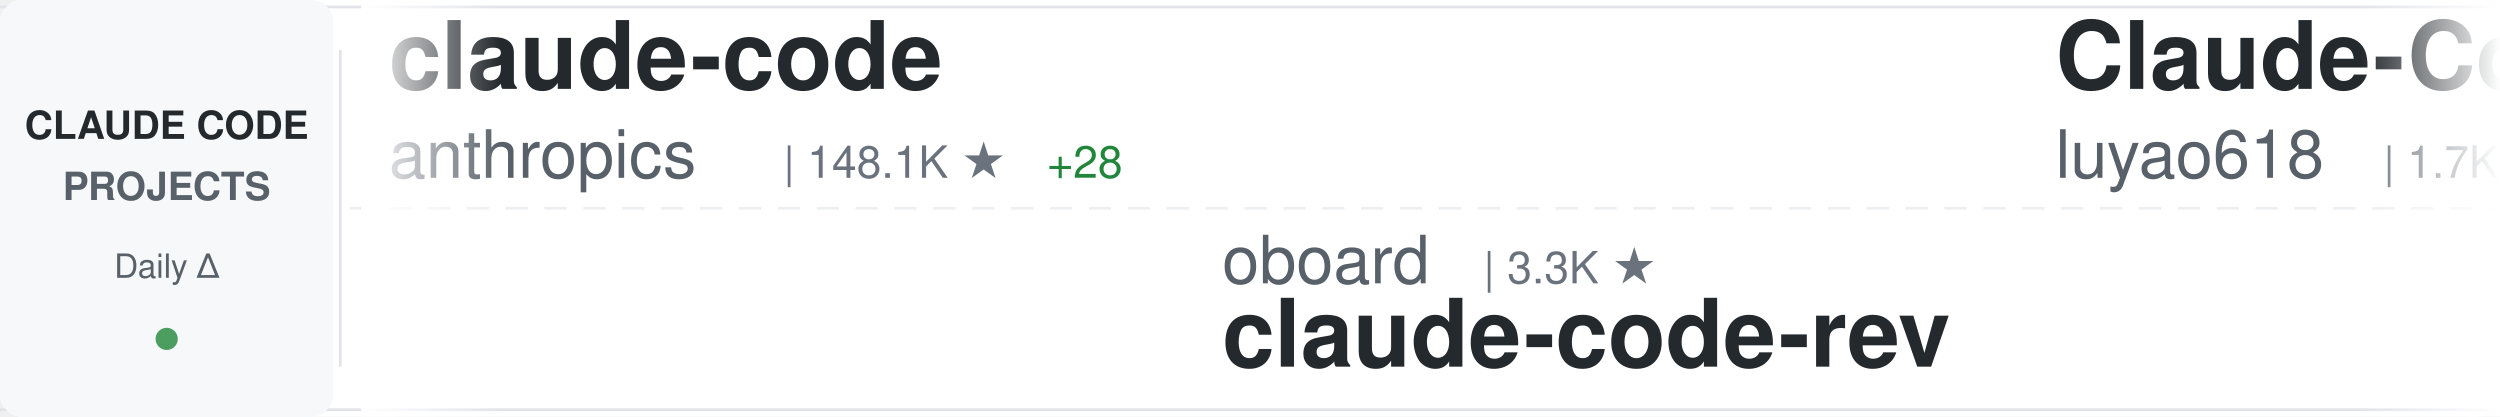
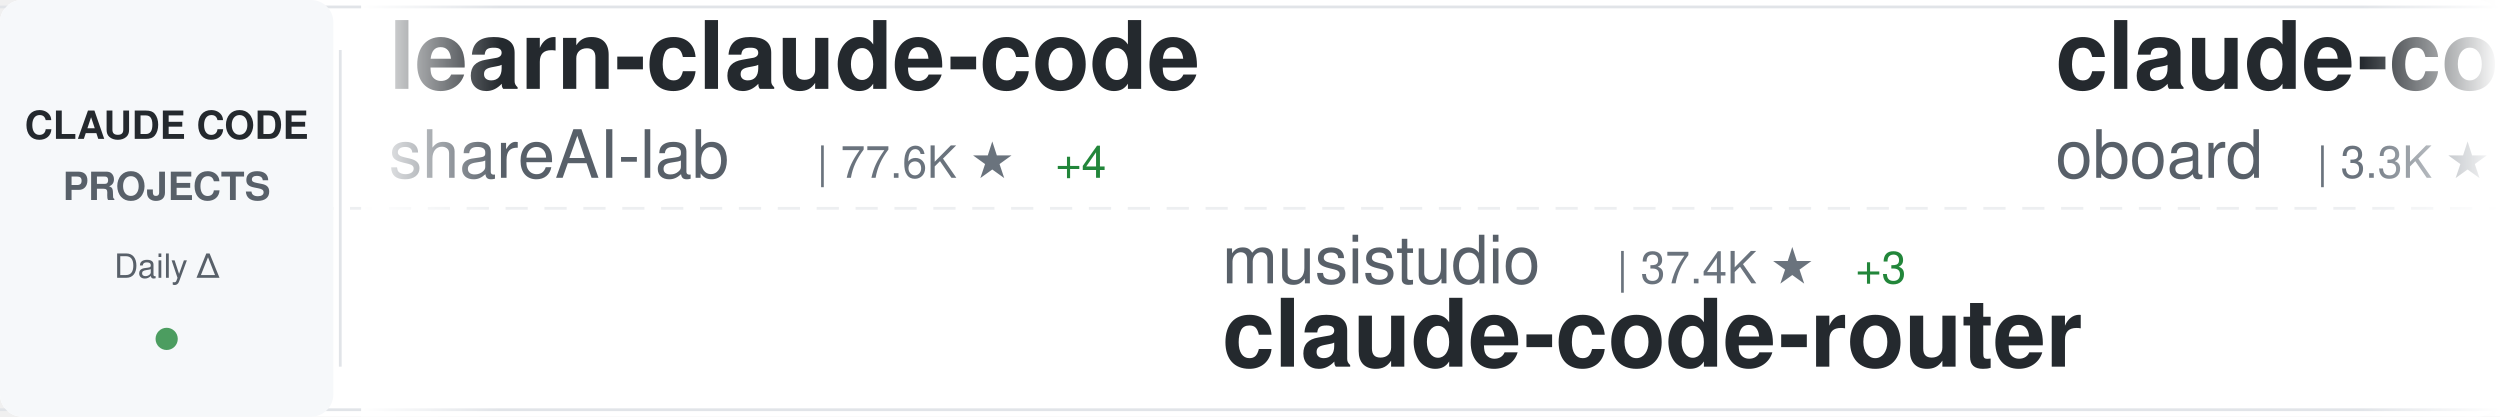
<svg xmlns="http://www.w3.org/2000/svg" width="900" height="150">
  <defs>
    <linearGradient id="awesomeLeftFade" x1="0%" y1="0%" x2="100%" y2="0%">
      <stop offset="0%" style="stop-color:#ffffff;stop-opacity:1" />
      <stop offset="100%" style="stop-color:#ffffff;stop-opacity:0" />
    </linearGradient>
    <linearGradient id="awesomeRightFade" x1="0%" y1="0%" x2="100%" y2="0%">
      <stop offset="0%" style="stop-color:#ffffff;stop-opacity:0" />
      <stop offset="100%" style="stop-color:#ffffff;stop-opacity:1" />
    </linearGradient>
  </defs>
  <rect width="900" height="150" fill="#ffffff" rx="8" />
  <rect x="0" y="2" width="900" height="1" fill="#e1e4e8" />
  <rect x="0" y="147" width="900" height="1" fill="#e1e4e8" />
  <line x1="0" y1="75" x2="900" y2="75" stroke="#e1e4e8" stroke-width="1" stroke-dasharray="8 6" opacity="0.6" />
  <rect x="0" y="0" width="120" height="150" fill="#f6f8fa" rx="8" />
  <text x="60" y="50" font-family="-apple-system, BlinkMacSystemFont, 'Segoe UI', Helvetica, Arial, sans-serif" font-size="14" font-weight="600" fill="#24292e" text-anchor="middle">CLAUDE CODE</text>
  <text x="60" y="72" font-family="-apple-system, BlinkMacSystemFont, 'Segoe UI', Helvetica, Arial, sans-serif" font-size="14" font-weight="600" fill="#586069" text-anchor="middle">PROJECTS</text>
  <text x="60" y="100" font-family="-apple-system, BlinkMacSystemFont, 'Segoe UI', Helvetica, Arial, sans-serif" font-size="12" font-weight="500" fill="#586069" text-anchor="middle">Daily Δ</text>
  <circle cx="60" cy="122" r="4" fill="#22863a" opacity="0.8" />
  <rect x="122" y="18" width="1" height="114" fill="#e1e4e8" />
  <clipPath id="awesomeTickerClip">
    <rect x="130" y="0" width="770" height="150" />
  </clipPath>
  <g clip-path="url(#awesomeTickerClip)">
    <g id="awesomeTickerItems">
      <animateTransform attributeName="transform" attributeType="XML" type="translate" from="0 0" to="-3000 0" dur="54s" repeatCount="indefinite" />
      <g transform="translate(0, 0)">
-         <text x="140" y="32" font-family="-apple-system, BlinkMacSystemFont, 'Segoe UI', Helvetica, Arial, sans-serif" font-size="34" font-weight="600" fill="#24292e">claude-code</text>
-         <text x="140" y="64" font-family="-apple-system, BlinkMacSystemFont, 'Segoe UI', Helvetica, Arial, sans-serif" font-size="24" font-weight="400" fill="#586069">anthropics</text>
-         <text x="282" y="64" font-family="-apple-system, BlinkMacSystemFont, 'Segoe UI', Helvetica, Arial, sans-serif" font-size="16" font-weight="500" fill="#6a737d">| 148.1K ★</text>
-         <text x="377" y="64" font-family="-apple-system, BlinkMacSystemFont, 'Segoe UI', Helvetica, Arial, sans-serif" font-size="16" font-weight="500" fill="#22863a"> +28</text>
+         <text x="140" y="32" font-family="-apple-system, BlinkMacSystemFont, 'Segoe UI', Helvetica, Arial, sans-serif" font-size="34" font-weight="600" fill="#24292e">learn-claude-code</text>
+         <text x="140" y="64" font-family="-apple-system, BlinkMacSystemFont, 'Segoe UI', Helvetica, Arial, sans-serif" font-size="24" font-weight="400" fill="#586069">shareAI-lab</text>
+         <text x="294" y="64" font-family="-apple-system, BlinkMacSystemFont, 'Segoe UI', Helvetica, Arial, sans-serif" font-size="16" font-weight="500" fill="#6a737d">| 77.6K ★</text>
+         <text x="380" y="64" font-family="-apple-system, BlinkMacSystemFont, 'Segoe UI', Helvetica, Arial, sans-serif" font-size="16" font-weight="500" fill="#22863a"> +4</text>
      </g>
      <g transform="translate(300, 0)">
-         <text x="140" y="102" font-family="-apple-system, BlinkMacSystemFont, 'Segoe UI', Helvetica, Arial, sans-serif" font-size="24" font-weight="400" fill="#586069">oboard</text>
-         <text x="234" y="102" font-family="-apple-system, BlinkMacSystemFont, 'Segoe UI', Helvetica, Arial, sans-serif" font-size="16" font-weight="500" fill="#6a737d">| 3.3K ★</text>
-         <text x="140" y="132" font-family="-apple-system, BlinkMacSystemFont, 'Segoe UI', Helvetica, Arial, sans-serif" font-size="34" font-weight="600" fill="#24292e">claude-code-rev</text>
+         <text x="140" y="102" font-family="-apple-system, BlinkMacSystemFont, 'Segoe UI', Helvetica, Arial, sans-serif" font-size="24" font-weight="400" fill="#586069">musistudio</text>
+         <text x="282" y="102" font-family="-apple-system, BlinkMacSystemFont, 'Segoe UI', Helvetica, Arial, sans-serif" font-size="16" font-weight="500" fill="#6a737d">| 37.4K ★</text>
+         <text x="368" y="102" font-family="-apple-system, BlinkMacSystemFont, 'Segoe UI', Helvetica, Arial, sans-serif" font-size="16" font-weight="500" fill="#22863a"> +3</text>
+         <text x="140" y="132" font-family="-apple-system, BlinkMacSystemFont, 'Segoe UI', Helvetica, Arial, sans-serif" font-size="34" font-weight="600" fill="#24292e">claude-code-router</text>
      </g>
      <g transform="translate(600, 0)">
-         <text x="140" y="32" font-family="-apple-system, BlinkMacSystemFont, 'Segoe UI', Helvetica, Arial, sans-serif" font-size="34" font-weight="600" fill="#24292e">Claude-Code-Source-Study</text>
-         <text x="140" y="64" font-family="-apple-system, BlinkMacSystemFont, 'Segoe UI', Helvetica, Arial, sans-serif" font-size="24" font-weight="400" fill="#586069">luyao618</text>
-         <text x="258" y="64" font-family="-apple-system, BlinkMacSystemFont, 'Segoe UI', Helvetica, Arial, sans-serif" font-size="16" font-weight="500" fill="#6a737d">| 1.7K ★</text>
+         <text x="140" y="32" font-family="-apple-system, BlinkMacSystemFont, 'Segoe UI', Helvetica, Arial, sans-serif" font-size="34" font-weight="600" fill="#24292e">claude-code-rev</text>
+         <text x="140" y="64" font-family="-apple-system, BlinkMacSystemFont, 'Segoe UI', Helvetica, Arial, sans-serif" font-size="24" font-weight="400" fill="#586069">oboard</text>
+         <text x="234" y="64" font-family="-apple-system, BlinkMacSystemFont, 'Segoe UI', Helvetica, Arial, sans-serif" font-size="16" font-weight="500" fill="#6a737d">| 3.3K ★</text>
      </g>
      <g transform="translate(900, 0)">
-         <text x="140" y="102" font-family="-apple-system, BlinkMacSystemFont, 'Segoe UI', Helvetica, Arial, sans-serif" font-size="24" font-weight="400" fill="#586069">fuergaosi233</text>
-         <text x="306" y="102" font-family="-apple-system, BlinkMacSystemFont, 'Segoe UI', Helvetica, Arial, sans-serif" font-size="16" font-weight="500" fill="#6a737d">| 2.8K ★</text>
-         <text x="140" y="132" font-family="-apple-system, BlinkMacSystemFont, 'Segoe UI', Helvetica, Arial, sans-serif" font-size="34" font-weight="600" fill="#24292e">claude-code-proxy</text>
+         <text x="140" y="102" font-family="-apple-system, BlinkMacSystemFont, 'Segoe UI', Helvetica, Arial, sans-serif" font-size="24" font-weight="400" fill="#586069">lintsinghua</text>
+         <text x="294" y="102" font-family="-apple-system, BlinkMacSystemFont, 'Segoe UI', Helvetica, Arial, sans-serif" font-size="16" font-weight="500" fill="#6a737d">| 4.3K ★</text>
+         <text x="140" y="132" font-family="-apple-system, BlinkMacSystemFont, 'Segoe UI', Helvetica, Arial, sans-serif" font-size="34" font-weight="600" fill="#24292e">claude-code-book</text>
      </g>
      <g transform="translate(1200, 0)">
-         <text x="140" y="32" font-family="-apple-system, BlinkMacSystemFont, 'Segoe UI', Helvetica, Arial, sans-serif" font-size="34" font-weight="600" fill="#24292e">claude-code-source</text>
-         <text x="140" y="64" font-family="-apple-system, BlinkMacSystemFont, 'Segoe UI', Helvetica, Arial, sans-serif" font-size="24" font-weight="400" fill="#586069">hangsman</text>
-         <text x="258" y="64" font-family="-apple-system, BlinkMacSystemFont, 'Segoe UI', Helvetica, Arial, sans-serif" font-size="16" font-weight="500" fill="#6a737d">| 795 ★</text>
+         <text x="140" y="32" font-family="-apple-system, BlinkMacSystemFont, 'Segoe UI', Helvetica, Arial, sans-serif" font-size="34" font-weight="600" fill="#24292e">claude-code-from-source</text>
+         <text x="140" y="64" font-family="-apple-system, BlinkMacSystemFont, 'Segoe UI', Helvetica, Arial, sans-serif" font-size="24" font-weight="400" fill="#586069">alejandrobalderas</text>
+         <text x="366" y="64" font-family="-apple-system, BlinkMacSystemFont, 'Segoe UI', Helvetica, Arial, sans-serif" font-size="16" font-weight="500" fill="#6a737d">| 2.9K ★</text>
      </g>
      <g transform="translate(1500, 0)">
-         <text x="140" y="102" font-family="-apple-system, BlinkMacSystemFont, 'Segoe UI', Helvetica, Arial, sans-serif" font-size="24" font-weight="400" fill="#586069">Tinkeringg-Lab</text>
-         <text x="330" y="102" font-family="-apple-system, BlinkMacSystemFont, 'Segoe UI', Helvetica, Arial, sans-serif" font-size="16" font-weight="500" fill="#6a737d">| 214 ★</text>
+         <text x="140" y="102" font-family="-apple-system, BlinkMacSystemFont, 'Segoe UI', Helvetica, Arial, sans-serif" font-size="24" font-weight="400" fill="#586069">xorespesp</text>
+         <text x="270" y="102" font-family="-apple-system, BlinkMacSystemFont, 'Segoe UI', Helvetica, Arial, sans-serif" font-size="16" font-weight="500" fill="#6a737d">| 233 ★</text>
        <text x="140" y="132" font-family="-apple-system, BlinkMacSystemFont, 'Segoe UI', Helvetica, Arial, sans-serif" font-size="34" font-weight="600" fill="#24292e">claude-code</text>
      </g>
      <g transform="translate(1800, 0)">
-         <text x="140" y="32" font-family="-apple-system, BlinkMacSystemFont, 'Segoe UI', Helvetica, Arial, sans-serif" font-size="34" font-weight="600" fill="#24292e">claude-code</text>
-         <text x="140" y="64" font-family="-apple-system, BlinkMacSystemFont, 'Segoe UI', Helvetica, Arial, sans-serif" font-size="24" font-weight="400" fill="#586069">VineeTagarwaL-code</text>
-         <text x="378" y="64" font-family="-apple-system, BlinkMacSystemFont, 'Segoe UI', Helvetica, Arial, sans-serif" font-size="16" font-weight="500" fill="#6a737d">| 273 ★</text>
+         <text x="140" y="32" font-family="-apple-system, BlinkMacSystemFont, 'Segoe UI', Helvetica, Arial, sans-serif" font-size="34" font-weight="600" fill="#24292e">claude-code-source</text>
+         <text x="140" y="64" font-family="-apple-system, BlinkMacSystemFont, 'Segoe UI', Helvetica, Arial, sans-serif" font-size="24" font-weight="400" fill="#586069">AprilNEA</text>
+         <text x="258" y="64" font-family="-apple-system, BlinkMacSystemFont, 'Segoe UI', Helvetica, Arial, sans-serif" font-size="16" font-weight="500" fill="#6a737d">| 391 ★</text>
      </g>
      <g transform="translate(2100, 0)">
-         <text x="140" y="102" font-family="-apple-system, BlinkMacSystemFont, 'Segoe UI', Helvetica, Arial, sans-serif" font-size="24" font-weight="400" fill="#586069">multica-ai</text>
-         <text x="282" y="102" font-family="-apple-system, BlinkMacSystemFont, 'Segoe UI', Helvetica, Arial, sans-serif" font-size="16" font-weight="500" fill="#6a737d">| 215.1K ★</text>
-         <text x="377" y="102" font-family="-apple-system, BlinkMacSystemFont, 'Segoe UI', Helvetica, Arial, sans-serif" font-size="16" font-weight="500" fill="#22863a"> +49</text>
-         <text x="140" y="132" font-family="-apple-system, BlinkMacSystemFont, 'Segoe UI', Helvetica, Arial, sans-serif" font-size="34" font-weight="600" fill="#24292e">andrej-karpathy-skills</text>
+         <text x="140" y="102" font-family="-apple-system, BlinkMacSystemFont, 'Segoe UI', Helvetica, Arial, sans-serif" font-size="24" font-weight="400" fill="#586069">codeaashu</text>
+         <text x="270" y="102" font-family="-apple-system, BlinkMacSystemFont, 'Segoe UI', Helvetica, Arial, sans-serif" font-size="16" font-weight="500" fill="#6a737d">| 3.4K ★</text>
+         <text x="347" y="102" font-family="-apple-system, BlinkMacSystemFont, 'Segoe UI', Helvetica, Arial, sans-serif" font-size="16" font-weight="500" fill="#22863a"> +1</text>
+         <text x="140" y="132" font-family="-apple-system, BlinkMacSystemFont, 'Segoe UI', Helvetica, Arial, sans-serif" font-size="34" font-weight="600" fill="#24292e">claude-code</text>
      </g>
      <g transform="translate(2400, 0)">
        <text x="140" y="32" font-family="-apple-system, BlinkMacSystemFont, 'Segoe UI', Helvetica, Arial, sans-serif" font-size="34" font-weight="600" fill="#24292e">claude-code-hub</text>
        <text x="140" y="64" font-family="-apple-system, BlinkMacSystemFont, 'Segoe UI', Helvetica, Arial, sans-serif" font-size="24" font-weight="400" fill="#586069">ding113</text>
        <text x="246" y="64" font-family="-apple-system, BlinkMacSystemFont, 'Segoe UI', Helvetica, Arial, sans-serif" font-size="16" font-weight="500" fill="#6a737d">| 3.4K ★</text>
-         <text x="323" y="64" font-family="-apple-system, BlinkMacSystemFont, 'Segoe UI', Helvetica, Arial, sans-serif" font-size="16" font-weight="500" fill="#22863a"> +1</text>
      </g>
      <g transform="translate(2700, 0)">
-         <text x="140" y="102" font-family="-apple-system, BlinkMacSystemFont, 'Segoe UI', Helvetica, Arial, sans-serif" font-size="24" font-weight="400" fill="#586069">darcyegb</text>
-         <text x="258" y="102" font-family="-apple-system, BlinkMacSystemFont, 'Segoe UI', Helvetica, Arial, sans-serif" font-size="16" font-weight="500" fill="#6a737d">| 768 ★</text>
-         <text x="140" y="132" font-family="-apple-system, BlinkMacSystemFont, 'Segoe UI', Helvetica, Arial, sans-serif" font-size="34" font-weight="600" fill="#24292e">ClaudeCodeAgents</text>
+         <text x="140" y="102" font-family="-apple-system, BlinkMacSystemFont, 'Segoe UI', Helvetica, Arial, sans-serif" font-size="24" font-weight="400" fill="#586069">overwirehq</text>
+         <text x="282" y="102" font-family="-apple-system, BlinkMacSystemFont, 'Segoe UI', Helvetica, Arial, sans-serif" font-size="16" font-weight="500" fill="#6a737d">| 2.8K ★</text>
+         <text x="140" y="132" font-family="-apple-system, BlinkMacSystemFont, 'Segoe UI', Helvetica, Arial, sans-serif" font-size="34" font-weight="600" fill="#24292e">claude-code-telegram</text>
      </g>
      <g transform="translate(3000, 0)">
-         <text x="140" y="32" font-family="-apple-system, BlinkMacSystemFont, 'Segoe UI', Helvetica, Arial, sans-serif" font-size="34" font-weight="600" fill="#24292e">claude-code</text>
-         <text x="140" y="64" font-family="-apple-system, BlinkMacSystemFont, 'Segoe UI', Helvetica, Arial, sans-serif" font-size="24" font-weight="400" fill="#586069">anthropics</text>
-         <text x="282" y="64" font-family="-apple-system, BlinkMacSystemFont, 'Segoe UI', Helvetica, Arial, sans-serif" font-size="16" font-weight="500" fill="#6a737d">| 148.1K ★</text>
-         <text x="377" y="64" font-family="-apple-system, BlinkMacSystemFont, 'Segoe UI', Helvetica, Arial, sans-serif" font-size="16" font-weight="500" fill="#22863a"> +28</text>
+         <text x="140" y="32" font-family="-apple-system, BlinkMacSystemFont, 'Segoe UI', Helvetica, Arial, sans-serif" font-size="34" font-weight="600" fill="#24292e">learn-claude-code</text>
+         <text x="140" y="64" font-family="-apple-system, BlinkMacSystemFont, 'Segoe UI', Helvetica, Arial, sans-serif" font-size="24" font-weight="400" fill="#586069">shareAI-lab</text>
+         <text x="294" y="64" font-family="-apple-system, BlinkMacSystemFont, 'Segoe UI', Helvetica, Arial, sans-serif" font-size="16" font-weight="500" fill="#6a737d">| 77.6K ★</text>
+         <text x="380" y="64" font-family="-apple-system, BlinkMacSystemFont, 'Segoe UI', Helvetica, Arial, sans-serif" font-size="16" font-weight="500" fill="#22863a"> +4</text>
      </g>
      <g transform="translate(3300, 0)">
-         <text x="140" y="102" font-family="-apple-system, BlinkMacSystemFont, 'Segoe UI', Helvetica, Arial, sans-serif" font-size="24" font-weight="400" fill="#586069">oboard</text>
-         <text x="234" y="102" font-family="-apple-system, BlinkMacSystemFont, 'Segoe UI', Helvetica, Arial, sans-serif" font-size="16" font-weight="500" fill="#6a737d">| 3.3K ★</text>
-         <text x="140" y="132" font-family="-apple-system, BlinkMacSystemFont, 'Segoe UI', Helvetica, Arial, sans-serif" font-size="34" font-weight="600" fill="#24292e">claude-code-rev</text>
+         <text x="140" y="102" font-family="-apple-system, BlinkMacSystemFont, 'Segoe UI', Helvetica, Arial, sans-serif" font-size="24" font-weight="400" fill="#586069">musistudio</text>
+         <text x="282" y="102" font-family="-apple-system, BlinkMacSystemFont, 'Segoe UI', Helvetica, Arial, sans-serif" font-size="16" font-weight="500" fill="#6a737d">| 37.4K ★</text>
+         <text x="368" y="102" font-family="-apple-system, BlinkMacSystemFont, 'Segoe UI', Helvetica, Arial, sans-serif" font-size="16" font-weight="500" fill="#22863a"> +3</text>
+         <text x="140" y="132" font-family="-apple-system, BlinkMacSystemFont, 'Segoe UI', Helvetica, Arial, sans-serif" font-size="34" font-weight="600" fill="#24292e">claude-code-router</text>
      </g>
      <g transform="translate(3600, 0)">
-         <text x="140" y="32" font-family="-apple-system, BlinkMacSystemFont, 'Segoe UI', Helvetica, Arial, sans-serif" font-size="34" font-weight="600" fill="#24292e">Claude-Code-Source-Study</text>
-         <text x="140" y="64" font-family="-apple-system, BlinkMacSystemFont, 'Segoe UI', Helvetica, Arial, sans-serif" font-size="24" font-weight="400" fill="#586069">luyao618</text>
-         <text x="258" y="64" font-family="-apple-system, BlinkMacSystemFont, 'Segoe UI', Helvetica, Arial, sans-serif" font-size="16" font-weight="500" fill="#6a737d">| 1.7K ★</text>
+         <text x="140" y="32" font-family="-apple-system, BlinkMacSystemFont, 'Segoe UI', Helvetica, Arial, sans-serif" font-size="34" font-weight="600" fill="#24292e">claude-code-rev</text>
+         <text x="140" y="64" font-family="-apple-system, BlinkMacSystemFont, 'Segoe UI', Helvetica, Arial, sans-serif" font-size="24" font-weight="400" fill="#586069">oboard</text>
+         <text x="234" y="64" font-family="-apple-system, BlinkMacSystemFont, 'Segoe UI', Helvetica, Arial, sans-serif" font-size="16" font-weight="500" fill="#6a737d">| 3.3K ★</text>
      </g>
      <g transform="translate(3900, 0)">
-         <text x="140" y="102" font-family="-apple-system, BlinkMacSystemFont, 'Segoe UI', Helvetica, Arial, sans-serif" font-size="24" font-weight="400" fill="#586069">fuergaosi233</text>
-         <text x="306" y="102" font-family="-apple-system, BlinkMacSystemFont, 'Segoe UI', Helvetica, Arial, sans-serif" font-size="16" font-weight="500" fill="#6a737d">| 2.8K ★</text>
-         <text x="140" y="132" font-family="-apple-system, BlinkMacSystemFont, 'Segoe UI', Helvetica, Arial, sans-serif" font-size="34" font-weight="600" fill="#24292e">claude-code-proxy</text>
+         <text x="140" y="102" font-family="-apple-system, BlinkMacSystemFont, 'Segoe UI', Helvetica, Arial, sans-serif" font-size="24" font-weight="400" fill="#586069">lintsinghua</text>
+         <text x="294" y="102" font-family="-apple-system, BlinkMacSystemFont, 'Segoe UI', Helvetica, Arial, sans-serif" font-size="16" font-weight="500" fill="#6a737d">| 4.3K ★</text>
+         <text x="140" y="132" font-family="-apple-system, BlinkMacSystemFont, 'Segoe UI', Helvetica, Arial, sans-serif" font-size="34" font-weight="600" fill="#24292e">claude-code-book</text>
      </g>
    </g>
  </g>
  <rect x="130" y="0" width="50" height="150" fill="url(#awesomeLeftFade)" />
  <rect x="850" y="0" width="50" height="150" fill="url(#awesomeRightFade)" />
</svg>
